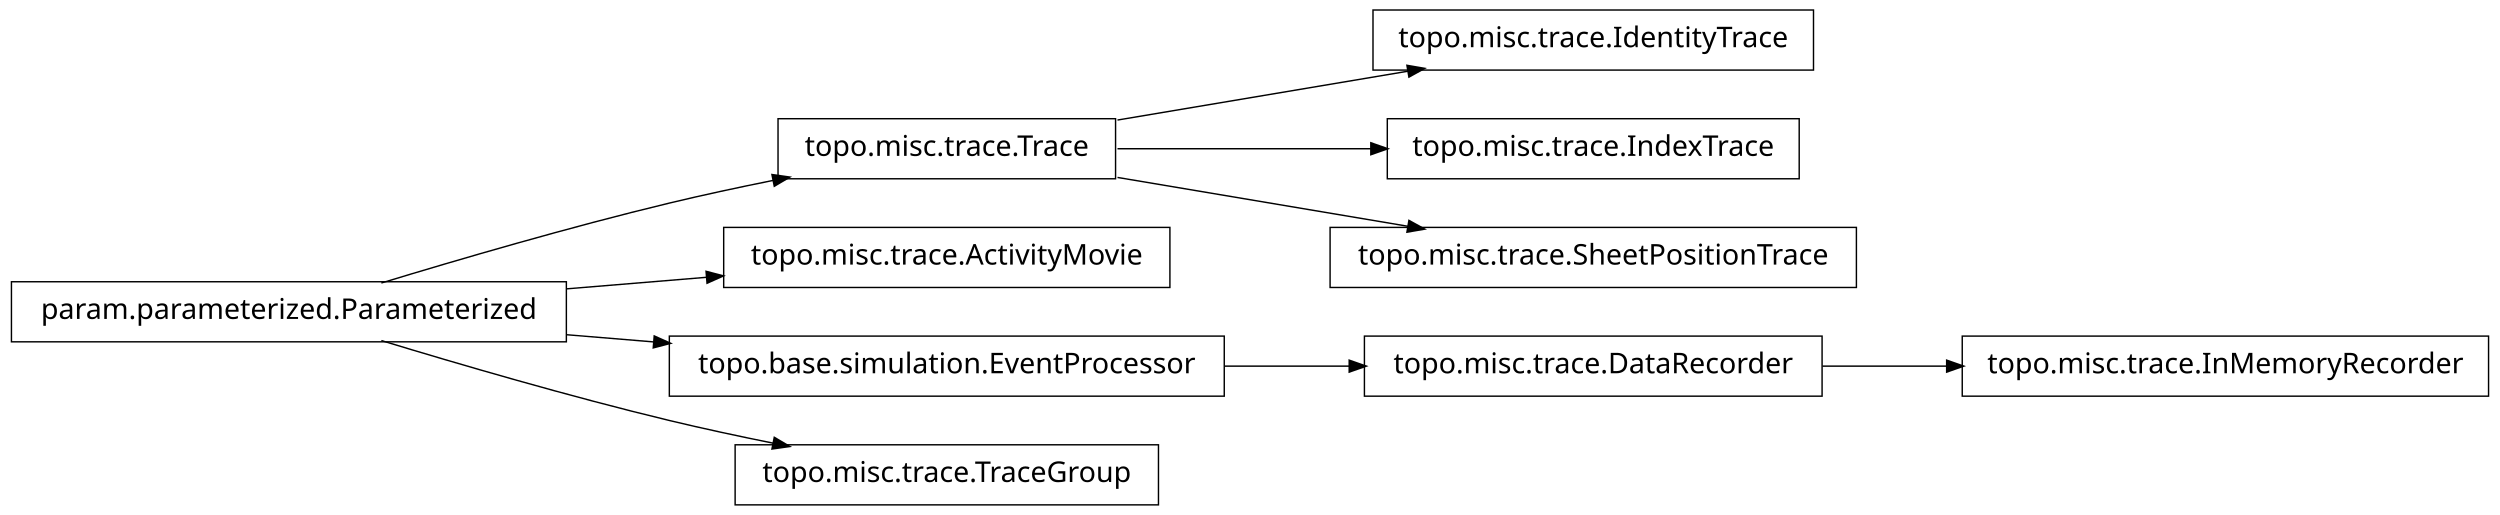
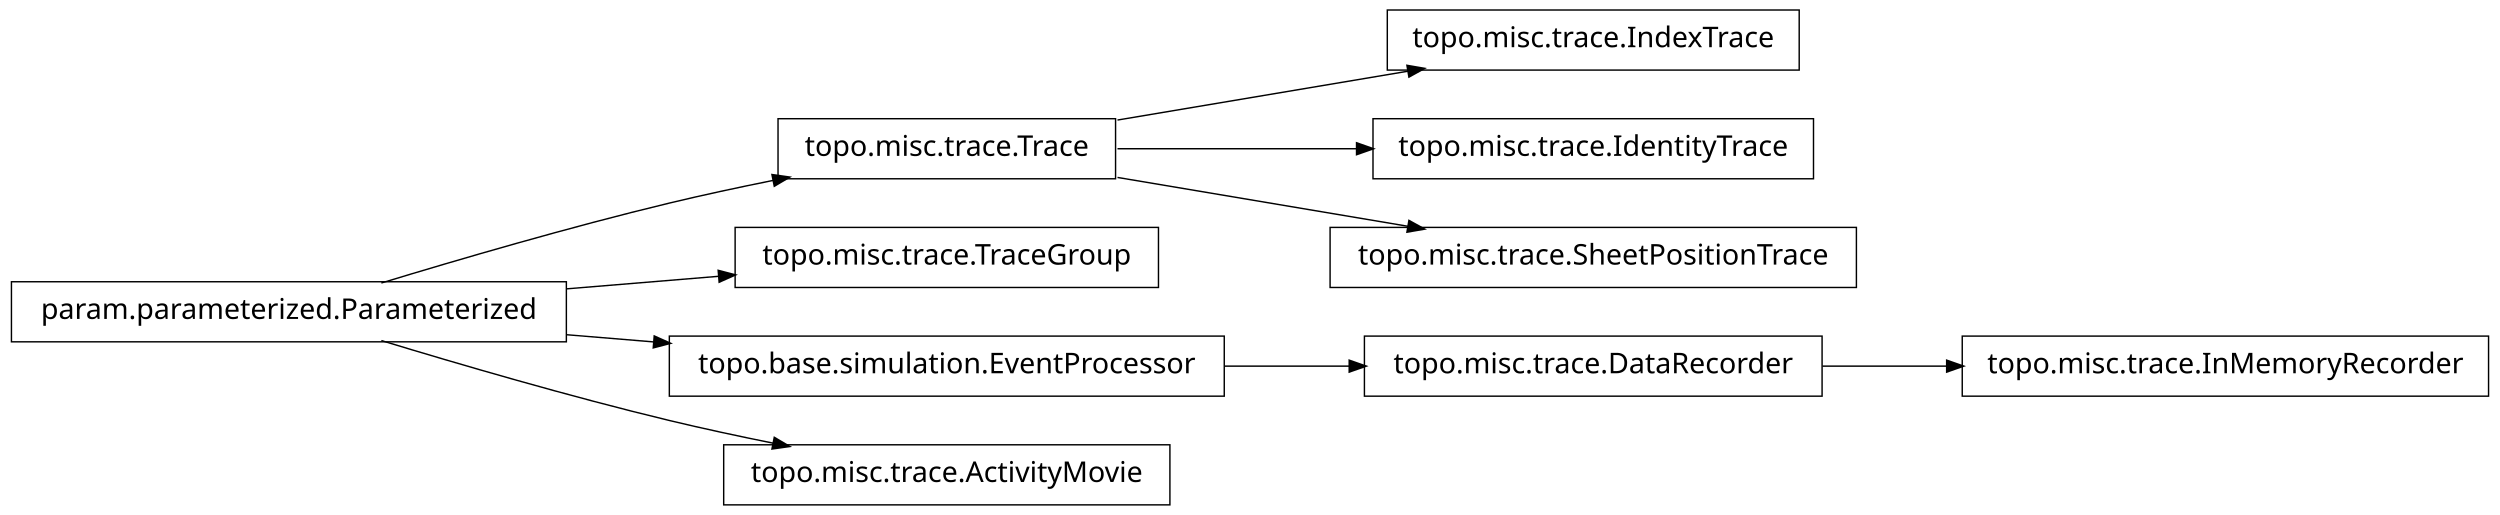
<svg xmlns="http://www.w3.org/2000/svg" width="874pt" height="180pt" viewBox="0.00 0.00 874.00 180.00">
  <g id="graph1" class="graph" transform="scale(1 1) rotate(0) translate(4 176)">
    <polygon fill="white" stroke="white" points="-4,5 -4,-176 871,-176 871,5 -4,5" />
    <g id="node1" class="node">
-       <polygon fill="none" stroke="black" stroke-width="0.5" points="630,-172.5 476,-172.5 476,-151.5 630,-151.5 630,-172.5" />
-       <text text-anchor="middle" x="553" y="-159.5" font-family="Vera" font-size="10.00">topo.misc.trace.IdentityTrace</text>
+       <polygon fill="none" stroke="black" stroke-width="0.5" points="625,-172.5 481,-172.5 481,-151.5 625,-151.5 625,-172.5" />
+       <text text-anchor="middle" x="553" y="-159.5" font-family="Vera" font-size="10.00">topo.misc.trace.IndexTrace</text>
    </g>
    <g id="node2" class="node">
      <polygon fill="none" stroke="black" stroke-width="0.5" points="386,-134.5 268,-134.5 268,-113.5 386,-113.5 386,-134.5" />
      <text text-anchor="middle" x="327" y="-121.5" font-family="Vera" font-size="10.00">topo.misc.trace.Trace</text>
    </g>
    <g id="edge2" class="edge">
      <path fill="none" stroke="black" stroke-width="0.5" d="M386.674,-134.034C417.956,-139.294 456.313,-145.743 488.305,-151.122" />
      <polygon fill="black" stroke="black" points="488.162,-152.873 493.383,-151.976 488.743,-149.421 488.162,-152.873" />
    </g>
-     <g id="node7" class="node">
-       <polygon fill="none" stroke="black" stroke-width="0.5" points="625,-134.5 481,-134.5 481,-113.5 625,-113.5 625,-134.5" />
-       <text text-anchor="middle" x="553" y="-121.5" font-family="Vera" font-size="10.00">topo.misc.trace.IndexTrace</text>
+     <g id="node10" class="node">
+       <polygon fill="none" stroke="black" stroke-width="0.5" points="630,-134.5 476,-134.5 476,-113.5 630,-113.5 630,-134.5" />
+       <text text-anchor="middle" x="553" y="-121.5" font-family="Vera" font-size="10.00">topo.misc.trace.IdentityTrace</text>
    </g>
-     <g id="edge6" class="edge">
-       <path fill="none" stroke="black" stroke-width="0.5" d="M386.674,-124C413.872,-124 446.417,-124 475.477,-124" />
-       <polygon fill="black" stroke="black" points="475.484,-125.75 480.484,-124 475.484,-122.25 475.484,-125.75" />
+     <g id="edge8" class="edge">
+       <path fill="none" stroke="black" stroke-width="0.5" d="M386.674,-124C412.282,-124 442.63,-124 470.347,-124" />
+       <polygon fill="black" stroke="black" points="470.49,-125.75 475.49,-124 470.49,-122.25 470.49,-125.75" />
    </g>
-     <g id="node11" class="node">
+     <g id="node15" class="node">
      <polygon fill="none" stroke="black" stroke-width="0.5" points="645,-96.5 461,-96.5 461,-75.5 645,-75.5 645,-96.5" />
      <text text-anchor="middle" x="553" y="-83.5" font-family="Vera" font-size="10.00">topo.misc.trace.SheetPositionTrace</text>
    </g>
-     <g id="edge10" class="edge">
+     <g id="edge14" class="edge">
      <path fill="none" stroke="black" stroke-width="0.5" d="M386.674,-113.966C417.956,-108.706 456.313,-102.257 488.305,-96.878" />
      <polygon fill="black" stroke="black" points="488.743,-98.579 493.383,-96.024 488.162,-95.127 488.743,-98.579" />
    </g>
    <g id="node4" class="node">
-       <polygon fill="none" stroke="black" stroke-width="0.5" points="405,-96.5 249,-96.5 249,-75.5 405,-75.5 405,-96.5" />
-       <text text-anchor="middle" x="327" y="-83.5" font-family="Vera" font-size="10.00">topo.misc.trace.ActivityMovie</text>
+       <polygon fill="none" stroke="black" stroke-width="0.5" points="401,-96.5 253,-96.5 253,-75.5 401,-75.5 401,-96.5" />
+       <text text-anchor="middle" x="327" y="-83.5" font-family="Vera" font-size="10.00">topo.misc.trace.TraceGroup</text>
    </g>
    <g id="node5" class="node">
      <polygon fill="none" stroke="black" stroke-width="0.5" points="194,-77.5 5.68434e-14,-77.5 0,-56.5 194,-56.5 194,-77.5" />
      <text text-anchor="middle" x="97" y="-64.5" font-family="Vera" font-size="10.00">param.parameterized.Parameterized</text>
    </g>
-     <g id="edge18" class="edge">
+     <g id="edge10" class="edge">
      <path fill="none" stroke="black" stroke-width="0.5" d="M129.318,-77.066C156.126,-85.215 195.326,-96.667 230,-105 241.68,-107.807 254.224,-110.5 266.288,-112.93" />
      <polygon fill="black" stroke="black" points="266.179,-114.693 271.425,-113.956 266.864,-111.261 266.179,-114.693" />
    </g>
    <g id="edge4" class="edge">
-       <path fill="none" stroke="black" stroke-width="0.5" d="M194.207,-75.03C210.399,-76.368 227.074,-77.745 242.904,-79.053" />
-       <polygon fill="black" stroke="black" points="243.111,-80.826 248.239,-79.494 243.4,-77.338 243.111,-80.826" />
+       <path fill="none" stroke="black" stroke-width="0.5" d="M194.207,-75.03C211.874,-76.49 230.114,-77.996 247.206,-79.408" />
+       <polygon fill="black" stroke="black" points="247.344,-81.176 252.471,-79.843 247.632,-77.688 247.344,-81.176" />
    </g>
-     <g id="node9" class="node">
+     <g id="node8" class="node">
      <polygon fill="none" stroke="black" stroke-width="0.5" points="424,-58.5 230,-58.5 230,-37.5 424,-37.5 424,-58.5" />
      <text text-anchor="middle" x="327" y="-45.5" font-family="Vera" font-size="10.00">topo.base.simulation.EventProcessor</text>
    </g>
-     <g id="edge8" class="edge">
+     <g id="edge16" class="edge">
      <path fill="none" stroke="black" stroke-width="0.5" d="M194.207,-58.97C204.23,-58.142 214.438,-57.299 224.515,-56.466" />
      <polygon fill="black" stroke="black" points="224.933,-58.188 229.772,-56.032 224.645,-54.7 224.933,-58.188" />
    </g>
-     <g id="node13" class="node">
-       <polygon fill="none" stroke="black" stroke-width="0.5" points="401,-20.5 253,-20.5 253,0.5 401,0.5 401,-20.5" />
-       <text text-anchor="middle" x="327" y="-7.5" font-family="Vera" font-size="10.00">topo.misc.trace.TraceGroup</text>
+     <g id="node18" class="node">
+       <polygon fill="none" stroke="black" stroke-width="0.5" points="405,-20.5 249,-20.5 249,0.5 405,0.5 405,-20.5" />
+       <text text-anchor="middle" x="327" y="-7.5" font-family="Vera" font-size="10.00">topo.misc.trace.ActivityMovie</text>
    </g>
-     <g id="edge12" class="edge">
+     <g id="edge18" class="edge">
      <path fill="none" stroke="black" stroke-width="0.5" d="M129.318,-56.934C156.126,-48.785 195.326,-37.333 230,-29 241.68,-26.193 254.224,-23.5 266.288,-21.07" />
      <polygon fill="black" stroke="black" points="266.864,-22.739 271.425,-20.044 266.179,-19.307 266.864,-22.739" />
    </g>
-     <g id="node15" class="node">
+     <g id="node7" class="node">
      <polygon fill="none" stroke="black" stroke-width="0.5" points="633,-58.5 473,-58.5 473,-37.5 633,-37.5 633,-58.5" />
      <text text-anchor="middle" x="553" y="-45.5" font-family="Vera" font-size="10.00">topo.misc.trace.DataRecorder</text>
    </g>
-     <g id="edge14" class="edge">
+     <g id="node13" class="node">
+       <polygon fill="none" stroke="black" stroke-width="0.5" points="866,-58.5 682,-58.5 682,-37.5 866,-37.5 866,-58.5" />
+       <text text-anchor="middle" x="774" y="-45.5" font-family="Vera" font-size="10.00">topo.misc.trace.InMemoryRecorder</text>
+     </g>
+     <g id="edge12" class="edge">
+       <path fill="none" stroke="black" stroke-width="0.5" d="M633.099,-48C647.181,-48 661.977,-48 676.472,-48" />
+       <polygon fill="black" stroke="black" points="676.797,-49.75 681.796,-48 676.796,-46.25 676.797,-49.75" />
+     </g>
+     <g id="edge6" class="edge">
      <path fill="none" stroke="black" stroke-width="0.5" d="M424.156,-48C438.647,-48 453.492,-48 467.714,-48" />
      <polygon fill="black" stroke="black" points="467.923,-49.75 472.923,-48 467.923,-46.25 467.923,-49.75" />
    </g>
-     <g id="node17" class="node">
-       <polygon fill="none" stroke="black" stroke-width="0.5" points="866,-58.5 682,-58.5 682,-37.5 866,-37.5 866,-58.5" />
-       <text text-anchor="middle" x="774" y="-45.5" font-family="Vera" font-size="10.00">topo.misc.trace.InMemoryRecorder</text>
-     </g>
-     <g id="edge16" class="edge">
-       <path fill="none" stroke="black" stroke-width="0.5" d="M633.099,-48C647.181,-48 661.977,-48 676.472,-48" />
-       <polygon fill="black" stroke="black" points="676.797,-49.75 681.796,-48 676.796,-46.25 676.797,-49.75" />
-     </g>
  </g>
</svg>
